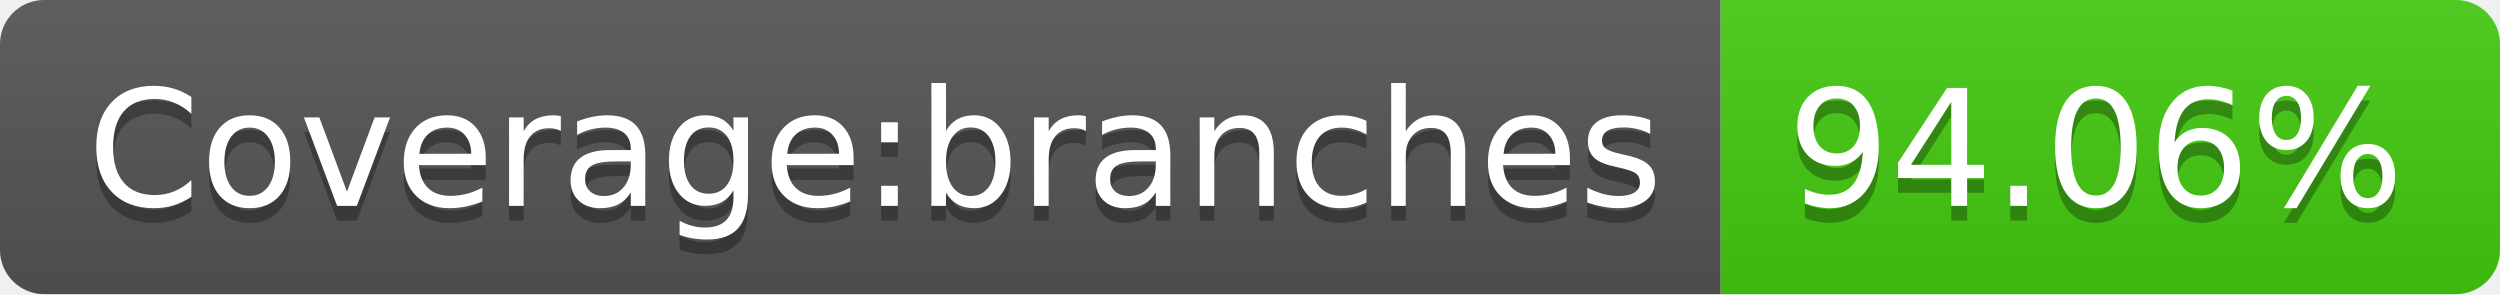
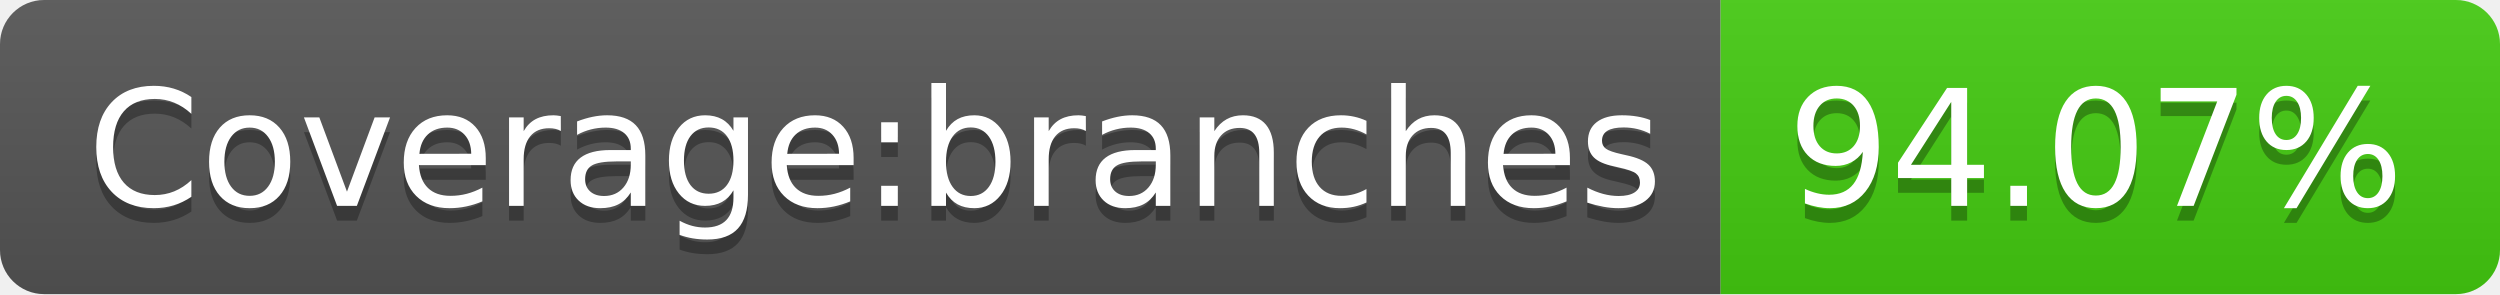
- <svg xmlns="http://www.w3.org/2000/svg" width="170" height="20" role="img" aria-label="Coverage:branches: 94.06%">
+ <svg xmlns="http://www.w3.org/2000/svg" width="170" height="20" role="img" aria-label="Coverage:branches: 94.07%">
  <linearGradient id="s" x2="0" y2="100%">
    <stop offset="0" stop-color="#bbb" stop-opacity=".1" />
    <stop offset="1" stop-opacity=".1" />
  </linearGradient>
  <clipPath id="r">
    <rect width="170" height="20" rx="3" fill="#fff" />
  </clipPath>
  <g clip-path="url(#r)">
    <rect width="117" height="20" fill="#555" />
    <rect x="117" width="53" height="20" fill="#4c1" />
    <rect width="170" height="20" fill="url(#s)" />
  </g>
  <g fill="#fff" text-anchor="middle" font-family="Verdana,Geneva,DejaVu Sans,sans-serif" text-rendering="geometricPrecision" font-size="110">
    <text aria-hidden="true" x="595" y="150" fill="#010101" fill-opacity=".3" transform="scale(.1)" textLength="1070">Coverage:branches</text>
    <text x="595" y="140" transform="scale(.1)" fill="#fff" textLength="1070">Coverage:branches</text>
-     <text aria-hidden="true" x="1425" y="150" fill="#010101" fill-opacity=".3" transform="scale(.1)" textLength="430">94.06%</text>
-     <text x="1425" y="140" transform="scale(.1)" fill="#fff" textLength="430">94.06%</text>
+     <text aria-hidden="true" x="1425" y="150" fill="#010101" fill-opacity=".3" transform="scale(.1)" textLength="430">94.07%</text>
+     <text x="1425" y="140" transform="scale(.1)" fill="#fff" textLength="430">94.07%</text>
  </g>
</svg>
